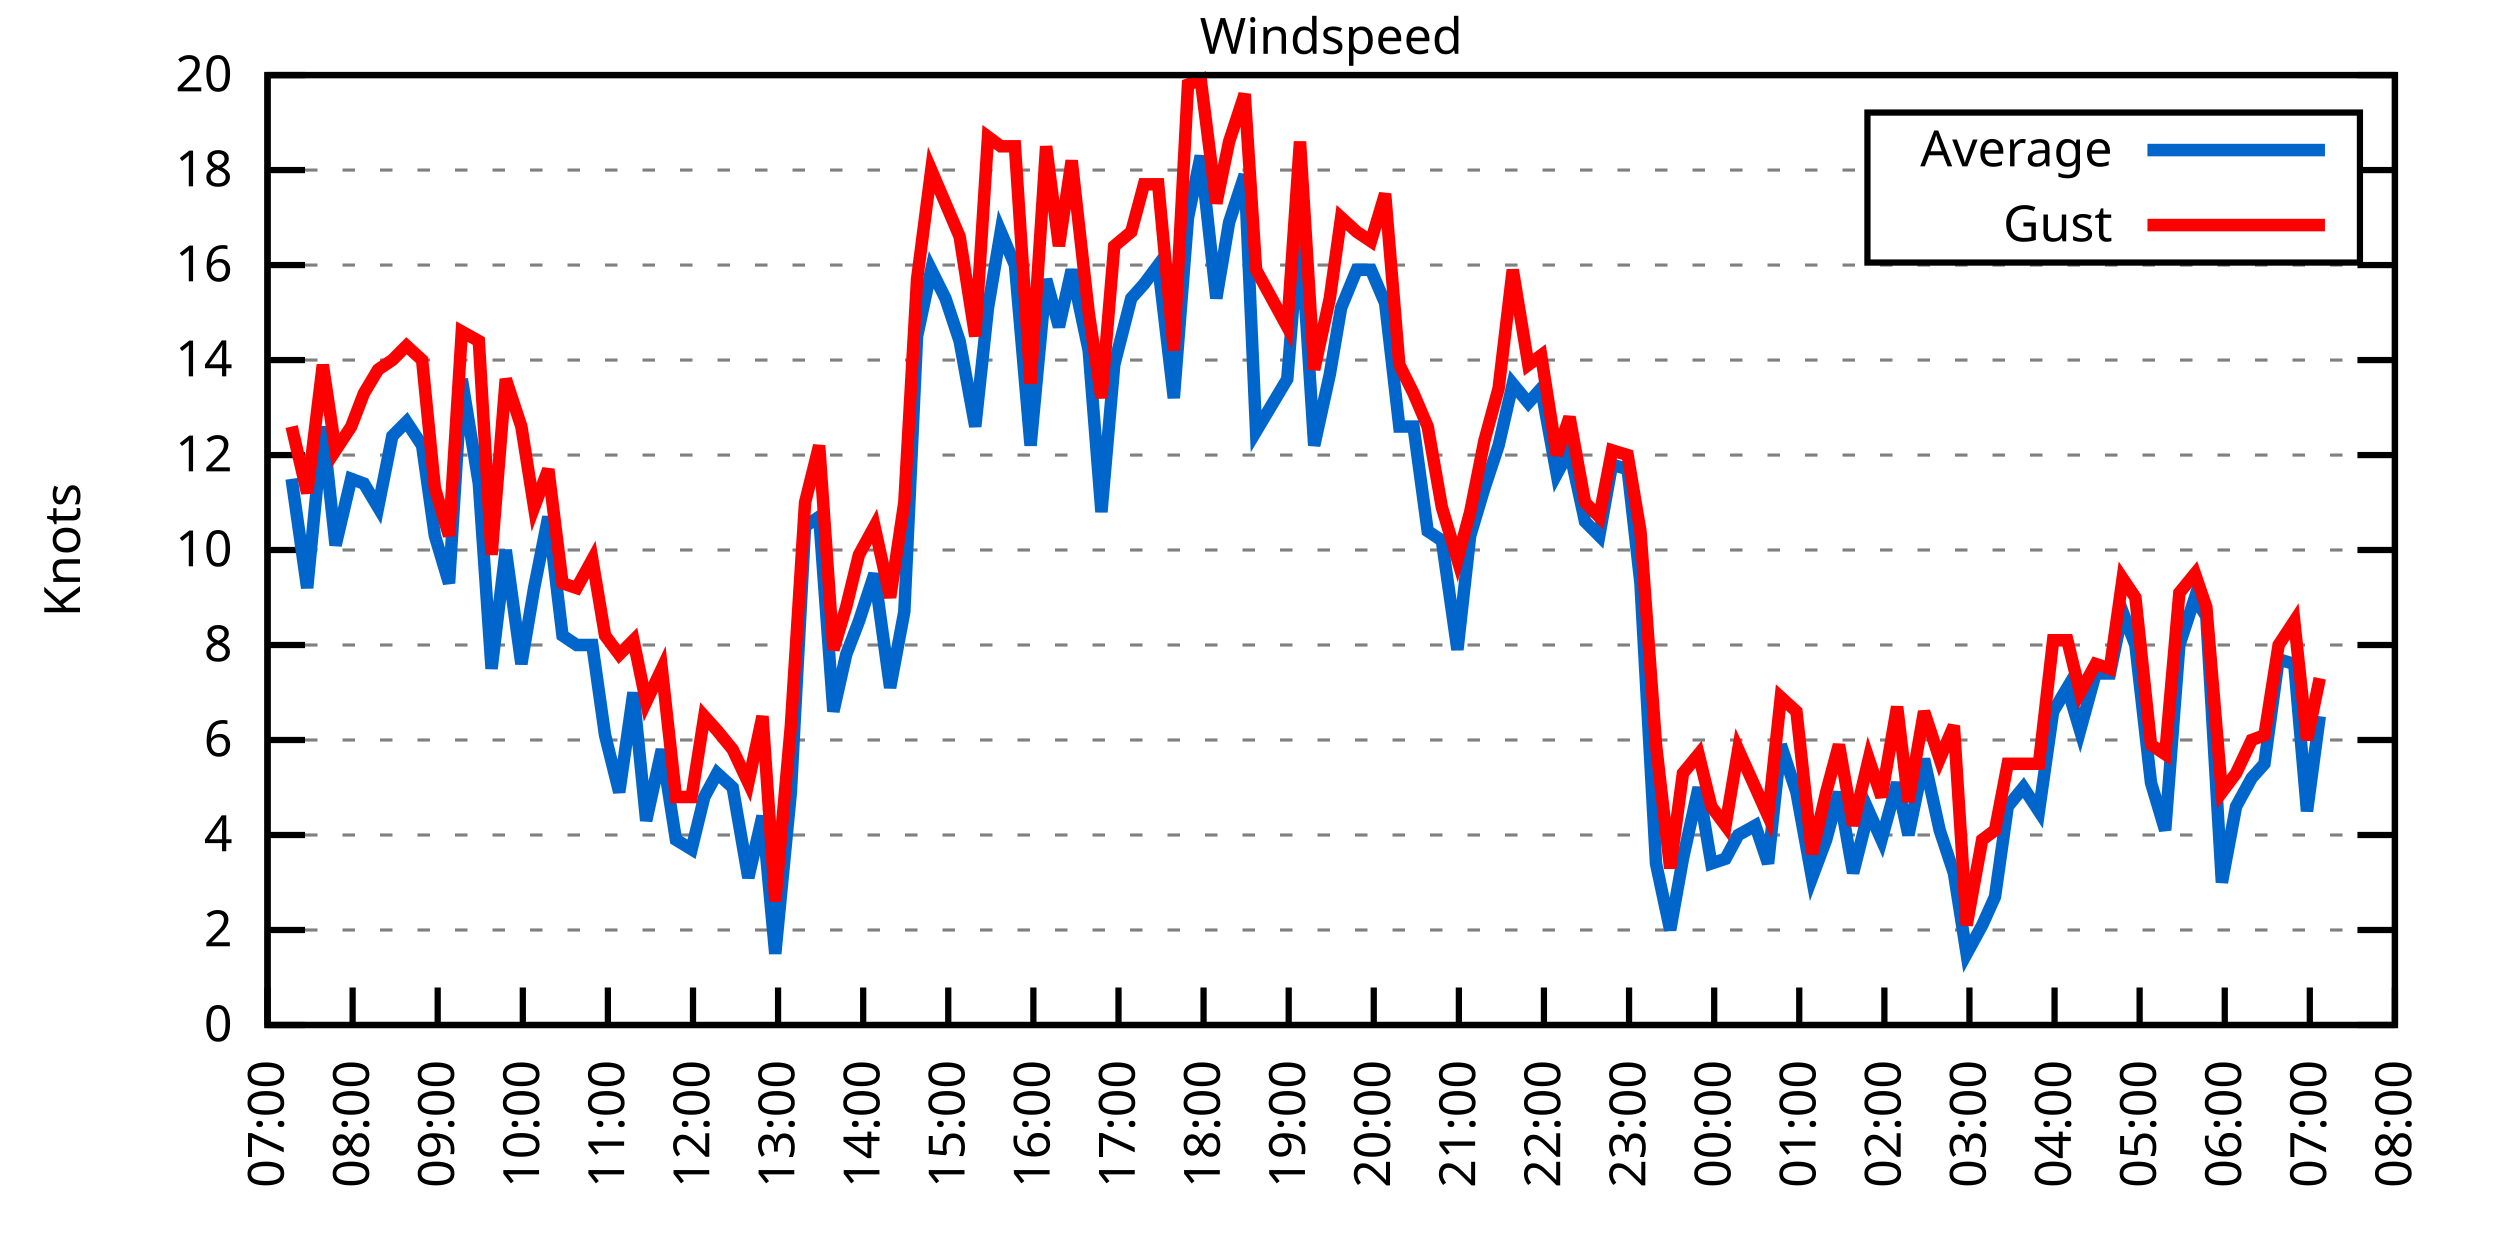
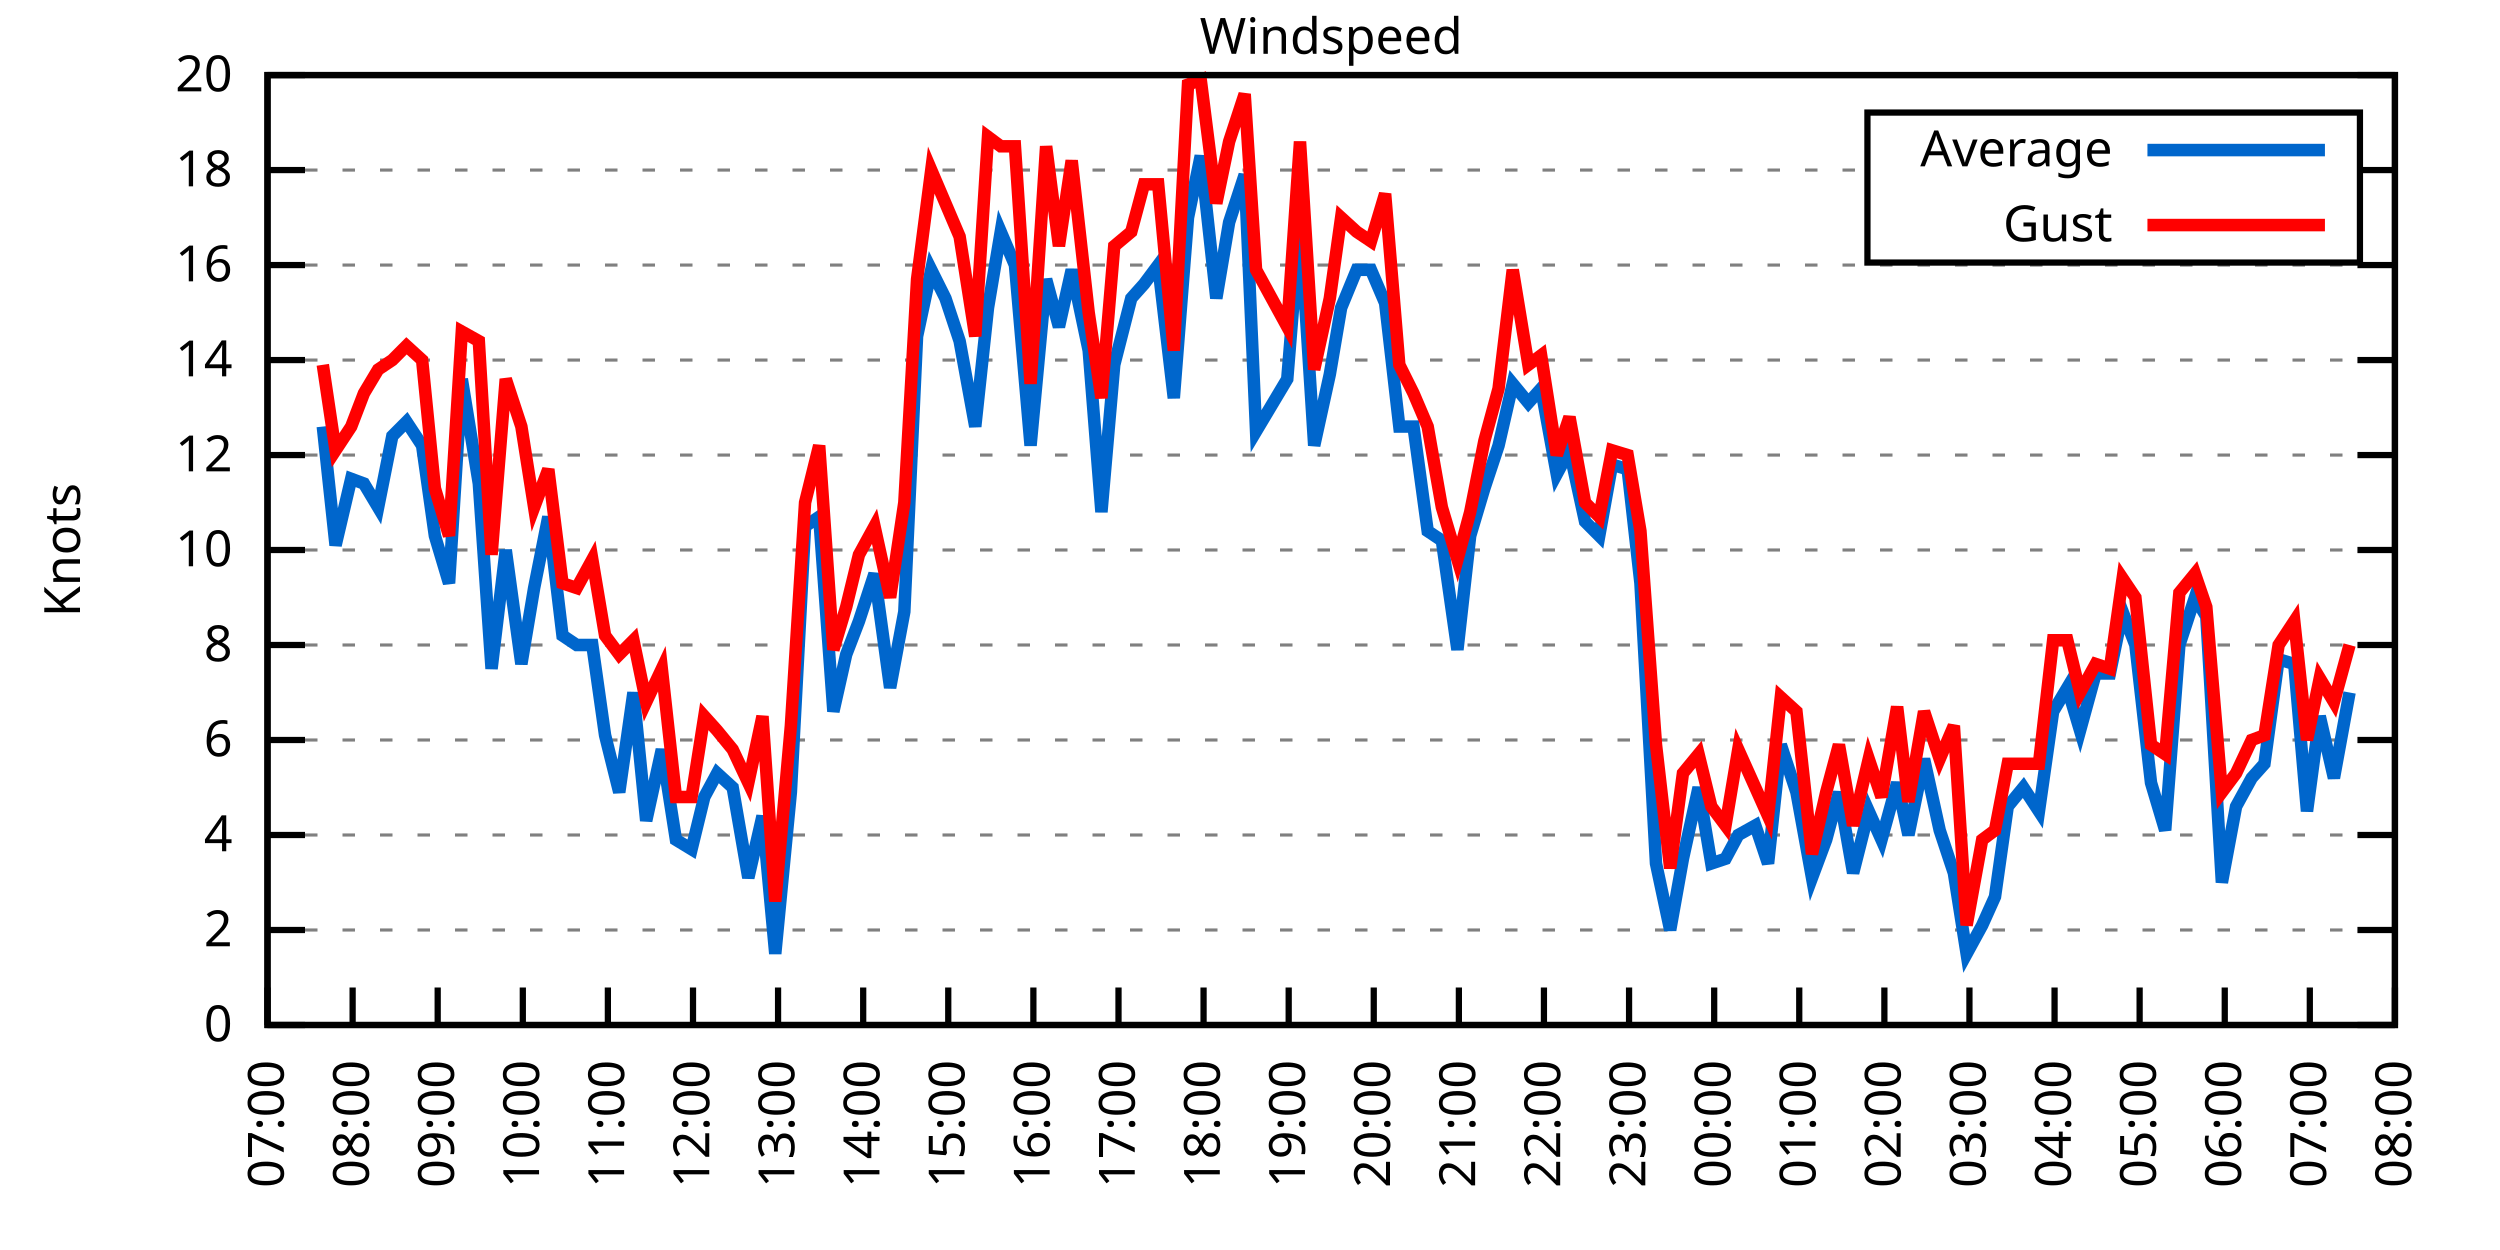
<svg xmlns="http://www.w3.org/2000/svg" xmlns:xlink="http://www.w3.org/1999/xlink" width="400" height="200" viewBox="0 0 400 200">
  <g id="gnuplot_canvas">
    <rect x="0" y="0" width="400" height="200" fill="none" />
    <defs>
      <circle id="gpDot" r="0.5" stroke-width="0.5" stroke="currentColor" />
      <path id="gpPt0" stroke-width="0.333" stroke="currentColor" d="M-1,0 h2 M0,-1 v2" />
      <path id="gpPt1" stroke-width="0.333" stroke="currentColor" d="M-1,-1 L1,1 M1,-1 L-1,1" />
      <path id="gpPt2" stroke-width="0.333" stroke="currentColor" d="M-1,0 L1,0 M0,-1 L0,1 M-1,-1 L1,1 M-1,1 L1,-1" />
      <rect id="gpPt3" stroke-width="0.333" stroke="currentColor" x="-1" y="-1" width="2" height="2" />
      <rect id="gpPt4" stroke-width="0.333" stroke="currentColor" fill="currentColor" x="-1" y="-1" width="2" height="2" />
      <circle id="gpPt5" stroke-width="0.333" stroke="currentColor" cx="0" cy="0" r="1" />
      <use xlink:href="#gpPt5" id="gpPt6" fill="currentColor" stroke="none" />
      <path id="gpPt7" stroke-width="0.333" stroke="currentColor" d="M0,-1.33 L-1.33,0.67 L1.33,0.67 z" />
      <use xlink:href="#gpPt7" id="gpPt8" fill="currentColor" stroke="none" />
      <use xlink:href="#gpPt7" id="gpPt9" stroke="currentColor" transform="rotate(180)" />
      <use xlink:href="#gpPt9" id="gpPt10" fill="currentColor" stroke="none" />
      <use xlink:href="#gpPt3" id="gpPt11" stroke="currentColor" transform="rotate(45)" />
      <use xlink:href="#gpPt11" id="gpPt12" fill="currentColor" stroke="none" />
      <path id="gpPt13" stroke-width="0.333" stroke="currentColor" d="M0,1.330 L1.265,0.411 L0.782,-1.067 L-0.782,-1.076 L-1.265,0.411 z" />
      <use xlink:href="#gpPt13" id="gpPt14" fill="currentColor" stroke="none" />
      <filter id="textbox" filterUnits="objectBoundingBox" x="0" y="0" height="1" width="1">
        <feFlood flood-color="white" flood-opacity="1" result="bgnd" />
        <feComposite in="SourceGraphic" in2="bgnd" operator="atop" />
      </filter>
      <filter id="greybox" filterUnits="objectBoundingBox" x="0" y="0" height="1" width="1">
        <feFlood flood-color="lightgrey" flood-opacity="1" result="grey" />
        <feComposite in="SourceGraphic" in2="grey" operator="atop" />
      </filter>
    </defs>
    <g fill="none" color="white" stroke="currentColor" stroke-width="1.00" stroke-linecap="butt" stroke-linejoin="miter">
</g>
    <g fill="none" color="black" stroke="currentColor" stroke-width="1.00" stroke-linecap="butt" stroke-linejoin="miter">
      <g stroke="none" shape-rendering="crispEdges">
        <polygon fill="rgb(255, 255, 255)" points="42.80,164.00 383.18,164.00 383.18,12.02 42.80,12.02 " />
      </g>
    </g>
    <g fill="none" color="black" stroke="currentColor" stroke-width="1.00" stroke-linecap="butt" stroke-linejoin="miter">
</g>
    <g fill="none" color="black" stroke="black" stroke-width="0.50" stroke-linecap="butt" stroke-linejoin="miter">
</g>
    <g fill="none" color="gray" stroke="currentColor" stroke-width="0.50" stroke-linecap="butt" stroke-linejoin="miter">
      <path stroke="gray" stroke-dasharray="2,4" class="gridline" d="M42.80,164.00 L383.19,164.00  " />
    </g>
    <g fill="none" color="gray" stroke="gray" stroke-width="1.00" stroke-linecap="butt" stroke-linejoin="miter">
</g>
    <g fill="none" color="black" stroke="currentColor" stroke-width="1.00" stroke-linecap="butt" stroke-linejoin="miter">
      <path stroke="black" d="M42.80,164.00 L48.80,164.00 M383.19,164.00 L377.19,164.00  " />
      <g transform="translate(37.20,166.60)" stroke="none" fill="black" font-family="Sans" font-size="8.00" text-anchor="end">
        <text>
          <tspan font-family="Sans"> 0</tspan>
        </text>
      </g>
    </g>
    <g fill="none" color="black" stroke="currentColor" stroke-width="1.00" stroke-linecap="butt" stroke-linejoin="miter">
</g>
    <g fill="none" color="black" stroke="black" stroke-width="0.50" stroke-linecap="butt" stroke-linejoin="miter">
</g>
    <g fill="none" color="gray" stroke="currentColor" stroke-width="0.50" stroke-linecap="butt" stroke-linejoin="miter">
      <path stroke="gray" stroke-dasharray="2,4" class="gridline" d="M42.80,148.80 L383.19,148.80  " />
    </g>
    <g fill="none" color="gray" stroke="gray" stroke-width="1.00" stroke-linecap="butt" stroke-linejoin="miter">
</g>
    <g fill="none" color="black" stroke="currentColor" stroke-width="1.00" stroke-linecap="butt" stroke-linejoin="miter">
      <path stroke="black" d="M42.80,148.80 L48.80,148.80 M383.19,148.80 L377.19,148.80  " />
      <g transform="translate(37.20,151.40)" stroke="none" fill="black" font-family="Sans" font-size="8.00" text-anchor="end">
        <text>
          <tspan font-family="Sans"> 2</tspan>
        </text>
      </g>
    </g>
    <g fill="none" color="black" stroke="currentColor" stroke-width="1.00" stroke-linecap="butt" stroke-linejoin="miter">
</g>
    <g fill="none" color="black" stroke="black" stroke-width="0.50" stroke-linecap="butt" stroke-linejoin="miter">
</g>
    <g fill="none" color="gray" stroke="currentColor" stroke-width="0.50" stroke-linecap="butt" stroke-linejoin="miter">
      <path stroke="gray" stroke-dasharray="2,4" class="gridline" d="M42.80,133.60 L383.19,133.60  " />
    </g>
    <g fill="none" color="gray" stroke="gray" stroke-width="1.00" stroke-linecap="butt" stroke-linejoin="miter">
</g>
    <g fill="none" color="black" stroke="currentColor" stroke-width="1.00" stroke-linecap="butt" stroke-linejoin="miter">
      <path stroke="black" d="M42.80,133.60 L48.80,133.60 M383.19,133.60 L377.19,133.60  " />
      <g transform="translate(37.20,136.20)" stroke="none" fill="black" font-family="Sans" font-size="8.00" text-anchor="end">
        <text>
          <tspan font-family="Sans"> 4</tspan>
        </text>
      </g>
    </g>
    <g fill="none" color="black" stroke="currentColor" stroke-width="1.00" stroke-linecap="butt" stroke-linejoin="miter">
</g>
    <g fill="none" color="black" stroke="black" stroke-width="0.50" stroke-linecap="butt" stroke-linejoin="miter">
</g>
    <g fill="none" color="gray" stroke="currentColor" stroke-width="0.50" stroke-linecap="butt" stroke-linejoin="miter">
      <path stroke="gray" stroke-dasharray="2,4" class="gridline" d="M42.80,118.40 L383.19,118.40  " />
    </g>
    <g fill="none" color="gray" stroke="gray" stroke-width="1.00" stroke-linecap="butt" stroke-linejoin="miter">
</g>
    <g fill="none" color="black" stroke="currentColor" stroke-width="1.00" stroke-linecap="butt" stroke-linejoin="miter">
      <path stroke="black" d="M42.80,118.40 L48.80,118.40 M383.19,118.40 L377.19,118.40  " />
      <g transform="translate(37.20,121.00)" stroke="none" fill="black" font-family="Sans" font-size="8.00" text-anchor="end">
        <text>
          <tspan font-family="Sans"> 6</tspan>
        </text>
      </g>
    </g>
    <g fill="none" color="black" stroke="currentColor" stroke-width="1.00" stroke-linecap="butt" stroke-linejoin="miter">
</g>
    <g fill="none" color="black" stroke="black" stroke-width="0.50" stroke-linecap="butt" stroke-linejoin="miter">
</g>
    <g fill="none" color="gray" stroke="currentColor" stroke-width="0.50" stroke-linecap="butt" stroke-linejoin="miter">
      <path stroke="gray" stroke-dasharray="2,4" class="gridline" d="M42.80,103.20 L383.19,103.20  " />
    </g>
    <g fill="none" color="gray" stroke="gray" stroke-width="1.00" stroke-linecap="butt" stroke-linejoin="miter">
</g>
    <g fill="none" color="black" stroke="currentColor" stroke-width="1.00" stroke-linecap="butt" stroke-linejoin="miter">
      <path stroke="black" d="M42.80,103.20 L48.80,103.20 M383.19,103.20 L377.19,103.20  " />
      <g transform="translate(37.20,105.80)" stroke="none" fill="black" font-family="Sans" font-size="8.00" text-anchor="end">
        <text>
          <tspan font-family="Sans"> 8</tspan>
        </text>
      </g>
    </g>
    <g fill="none" color="black" stroke="currentColor" stroke-width="1.00" stroke-linecap="butt" stroke-linejoin="miter">
</g>
    <g fill="none" color="black" stroke="black" stroke-width="0.50" stroke-linecap="butt" stroke-linejoin="miter">
</g>
    <g fill="none" color="gray" stroke="currentColor" stroke-width="0.50" stroke-linecap="butt" stroke-linejoin="miter">
      <path stroke="gray" stroke-dasharray="2,4" class="gridline" d="M42.80,88.00 L383.19,88.00  " />
    </g>
    <g fill="none" color="gray" stroke="gray" stroke-width="1.00" stroke-linecap="butt" stroke-linejoin="miter">
</g>
    <g fill="none" color="black" stroke="currentColor" stroke-width="1.00" stroke-linecap="butt" stroke-linejoin="miter">
      <path stroke="black" d="M42.80,88.00 L48.80,88.00 M383.19,88.00 L377.19,88.00  " />
      <g transform="translate(37.20,90.60)" stroke="none" fill="black" font-family="Sans" font-size="8.00" text-anchor="end">
        <text>
          <tspan font-family="Sans"> 10</tspan>
        </text>
      </g>
    </g>
    <g fill="none" color="black" stroke="currentColor" stroke-width="1.00" stroke-linecap="butt" stroke-linejoin="miter">
</g>
    <g fill="none" color="black" stroke="black" stroke-width="0.50" stroke-linecap="butt" stroke-linejoin="miter">
</g>
    <g fill="none" color="gray" stroke="currentColor" stroke-width="0.50" stroke-linecap="butt" stroke-linejoin="miter">
      <path stroke="gray" stroke-dasharray="2,4" class="gridline" d="M42.80,72.81 L383.19,72.81  " />
    </g>
    <g fill="none" color="gray" stroke="gray" stroke-width="1.00" stroke-linecap="butt" stroke-linejoin="miter">
</g>
    <g fill="none" color="black" stroke="currentColor" stroke-width="1.00" stroke-linecap="butt" stroke-linejoin="miter">
      <path stroke="black" d="M42.80,72.81 L48.80,72.81 M383.19,72.81 L377.19,72.81  " />
      <g transform="translate(37.20,75.41)" stroke="none" fill="black" font-family="Sans" font-size="8.00" text-anchor="end">
        <text>
          <tspan font-family="Sans"> 12</tspan>
        </text>
      </g>
    </g>
    <g fill="none" color="black" stroke="currentColor" stroke-width="1.00" stroke-linecap="butt" stroke-linejoin="miter">
</g>
    <g fill="none" color="black" stroke="black" stroke-width="0.50" stroke-linecap="butt" stroke-linejoin="miter">
</g>
    <g fill="none" color="gray" stroke="currentColor" stroke-width="0.50" stroke-linecap="butt" stroke-linejoin="miter">
      <path stroke="gray" stroke-dasharray="2,4" class="gridline" d="M42.80,57.61 L383.19,57.61  " />
    </g>
    <g fill="none" color="gray" stroke="gray" stroke-width="1.00" stroke-linecap="butt" stroke-linejoin="miter">
</g>
    <g fill="none" color="black" stroke="currentColor" stroke-width="1.00" stroke-linecap="butt" stroke-linejoin="miter">
      <path stroke="black" d="M42.80,57.61 L48.80,57.61 M383.19,57.61 L377.19,57.61  " />
      <g transform="translate(37.20,60.21)" stroke="none" fill="black" font-family="Sans" font-size="8.00" text-anchor="end">
        <text>
          <tspan font-family="Sans"> 14</tspan>
        </text>
      </g>
    </g>
    <g fill="none" color="black" stroke="currentColor" stroke-width="1.00" stroke-linecap="butt" stroke-linejoin="miter">
</g>
    <g fill="none" color="black" stroke="black" stroke-width="0.50" stroke-linecap="butt" stroke-linejoin="miter">
</g>
    <g fill="none" color="gray" stroke="currentColor" stroke-width="0.50" stroke-linecap="butt" stroke-linejoin="miter">
      <path stroke="gray" stroke-dasharray="2,4" class="gridline" d="M42.80,42.41 L383.19,42.41  " />
    </g>
    <g fill="none" color="gray" stroke="gray" stroke-width="1.00" stroke-linecap="butt" stroke-linejoin="miter">
</g>
    <g fill="none" color="black" stroke="currentColor" stroke-width="1.00" stroke-linecap="butt" stroke-linejoin="miter">
      <path stroke="black" d="M42.80,42.41 L48.80,42.41 M383.19,42.41 L377.19,42.41  " />
      <g transform="translate(37.20,45.01)" stroke="none" fill="black" font-family="Sans" font-size="8.00" text-anchor="end">
        <text>
          <tspan font-family="Sans"> 16</tspan>
        </text>
      </g>
    </g>
    <g fill="none" color="black" stroke="currentColor" stroke-width="1.00" stroke-linecap="butt" stroke-linejoin="miter">
</g>
    <g fill="none" color="black" stroke="black" stroke-width="0.50" stroke-linecap="butt" stroke-linejoin="miter">
</g>
    <g fill="none" color="gray" stroke="currentColor" stroke-width="0.50" stroke-linecap="butt" stroke-linejoin="miter">
      <path stroke="gray" stroke-dasharray="2,4" class="gridline" d="M42.80,27.21 L298.79,27.21 M377.59,27.21 L383.19,27.21  " />
    </g>
    <g fill="none" color="gray" stroke="gray" stroke-width="1.00" stroke-linecap="butt" stroke-linejoin="miter">
</g>
    <g fill="none" color="black" stroke="currentColor" stroke-width="1.00" stroke-linecap="butt" stroke-linejoin="miter">
      <path stroke="black" d="M42.80,27.21 L48.80,27.21 M383.19,27.21 L377.19,27.21  " />
      <g transform="translate(37.20,29.81)" stroke="none" fill="black" font-family="Sans" font-size="8.00" text-anchor="end">
        <text>
          <tspan font-family="Sans"> 18</tspan>
        </text>
      </g>
    </g>
    <g fill="none" color="black" stroke="currentColor" stroke-width="1.00" stroke-linecap="butt" stroke-linejoin="miter">
</g>
    <g fill="none" color="black" stroke="black" stroke-width="0.50" stroke-linecap="butt" stroke-linejoin="miter">
</g>
    <g fill="none" color="gray" stroke="currentColor" stroke-width="0.50" stroke-linecap="butt" stroke-linejoin="miter">
      <path stroke="gray" stroke-dasharray="2,4" class="gridline" d="M42.80,12.01 L383.19,12.01  " />
    </g>
    <g fill="none" color="gray" stroke="gray" stroke-width="1.00" stroke-linecap="butt" stroke-linejoin="miter">
</g>
    <g fill="none" color="black" stroke="currentColor" stroke-width="1.00" stroke-linecap="butt" stroke-linejoin="miter">
      <path stroke="black" d="M42.80,12.01 L48.80,12.01 M383.19,12.01 L377.19,12.01  " />
      <g transform="translate(37.20,14.61)" stroke="none" fill="black" font-family="Sans" font-size="8.00" text-anchor="end">
        <text>
          <tspan font-family="Sans"> 20</tspan>
        </text>
      </g>
    </g>
    <g fill="none" color="black" stroke="currentColor" stroke-width="1.00" stroke-linecap="butt" stroke-linejoin="miter">
      <path stroke="black" d="M42.80,164.00 L42.80,158.00  " />
      <g transform="translate(45.40,169.60) rotate(270.00)" stroke="none" fill="black" font-family="Sans" font-size="8.00" text-anchor="end">
        <text>
          <tspan font-family="Sans">07:00</tspan>
        </text>
      </g>
    </g>
    <g fill="none" color="black" stroke="currentColor" stroke-width="1.00" stroke-linecap="butt" stroke-linejoin="miter">
      <path stroke="black" d="M56.42,164.00 L56.42,158.00  " />
      <g transform="translate(59.02,169.60) rotate(270.00)" stroke="none" fill="black" font-family="Sans" font-size="8.00" text-anchor="end">
        <text>
          <tspan font-family="Sans">08:00</tspan>
        </text>
      </g>
    </g>
    <g fill="none" color="black" stroke="currentColor" stroke-width="1.00" stroke-linecap="butt" stroke-linejoin="miter">
      <path stroke="black" d="M70.03,164.00 L70.03,158.00  " />
      <g transform="translate(72.63,169.60) rotate(270.00)" stroke="none" fill="black" font-family="Sans" font-size="8.00" text-anchor="end">
        <text>
          <tspan font-family="Sans">09:00</tspan>
        </text>
      </g>
    </g>
    <g fill="none" color="black" stroke="currentColor" stroke-width="1.00" stroke-linecap="butt" stroke-linejoin="miter">
      <path stroke="black" d="M83.65,164.00 L83.65,158.00  " />
      <g transform="translate(86.25,169.60) rotate(270.00)" stroke="none" fill="black" font-family="Sans" font-size="8.00" text-anchor="end">
        <text>
          <tspan font-family="Sans">10:00</tspan>
        </text>
      </g>
    </g>
    <g fill="none" color="black" stroke="currentColor" stroke-width="1.00" stroke-linecap="butt" stroke-linejoin="miter">
      <path stroke="black" d="M97.26,164.00 L97.26,158.00  " />
      <g transform="translate(99.86,169.60) rotate(270.00)" stroke="none" fill="black" font-family="Sans" font-size="8.00" text-anchor="end">
        <text>
          <tspan font-family="Sans">11:00</tspan>
        </text>
      </g>
    </g>
    <g fill="none" color="black" stroke="currentColor" stroke-width="1.00" stroke-linecap="butt" stroke-linejoin="miter">
      <path stroke="black" d="M110.88,164.00 L110.88,158.00  " />
      <g transform="translate(113.48,169.60) rotate(270.00)" stroke="none" fill="black" font-family="Sans" font-size="8.00" text-anchor="end">
        <text>
          <tspan font-family="Sans">12:00</tspan>
        </text>
      </g>
    </g>
    <g fill="none" color="black" stroke="currentColor" stroke-width="1.00" stroke-linecap="butt" stroke-linejoin="miter">
      <path stroke="black" d="M124.49,164.00 L124.49,158.00  " />
      <g transform="translate(127.09,169.60) rotate(270.00)" stroke="none" fill="black" font-family="Sans" font-size="8.00" text-anchor="end">
        <text>
          <tspan font-family="Sans">13:00</tspan>
        </text>
      </g>
    </g>
    <g fill="none" color="black" stroke="currentColor" stroke-width="1.00" stroke-linecap="butt" stroke-linejoin="miter">
      <path stroke="black" d="M138.11,164.00 L138.11,158.00  " />
      <g transform="translate(140.71,169.60) rotate(270.00)" stroke="none" fill="black" font-family="Sans" font-size="8.00" text-anchor="end">
        <text>
          <tspan font-family="Sans">14:00</tspan>
        </text>
      </g>
    </g>
    <g fill="none" color="black" stroke="currentColor" stroke-width="1.00" stroke-linecap="butt" stroke-linejoin="miter">
      <path stroke="black" d="M151.72,164.00 L151.72,158.00  " />
      <g transform="translate(154.32,169.60) rotate(270.00)" stroke="none" fill="black" font-family="Sans" font-size="8.00" text-anchor="end">
        <text>
          <tspan font-family="Sans">15:00</tspan>
        </text>
      </g>
    </g>
    <g fill="none" color="black" stroke="currentColor" stroke-width="1.00" stroke-linecap="butt" stroke-linejoin="miter">
      <path stroke="black" d="M165.34,164.00 L165.34,158.00  " />
      <g transform="translate(167.94,169.60) rotate(270.00)" stroke="none" fill="black" font-family="Sans" font-size="8.00" text-anchor="end">
        <text>
          <tspan font-family="Sans">16:00</tspan>
        </text>
      </g>
    </g>
    <g fill="none" color="black" stroke="currentColor" stroke-width="1.00" stroke-linecap="butt" stroke-linejoin="miter">
      <path stroke="black" d="M178.96,164.00 L178.96,158.00  " />
      <g transform="translate(181.56,169.60) rotate(270.00)" stroke="none" fill="black" font-family="Sans" font-size="8.00" text-anchor="end">
        <text>
          <tspan font-family="Sans">17:00</tspan>
        </text>
      </g>
    </g>
    <g fill="none" color="black" stroke="currentColor" stroke-width="1.00" stroke-linecap="butt" stroke-linejoin="miter">
      <path stroke="black" d="M192.57,164.00 L192.57,158.00  " />
      <g transform="translate(195.17,169.60) rotate(270.00)" stroke="none" fill="black" font-family="Sans" font-size="8.00" text-anchor="end">
        <text>
          <tspan font-family="Sans">18:00</tspan>
        </text>
      </g>
    </g>
    <g fill="none" color="black" stroke="currentColor" stroke-width="1.00" stroke-linecap="butt" stroke-linejoin="miter">
      <path stroke="black" d="M206.19,164.00 L206.19,158.00  " />
      <g transform="translate(208.79,169.60) rotate(270.00)" stroke="none" fill="black" font-family="Sans" font-size="8.00" text-anchor="end">
        <text>
          <tspan font-family="Sans">19:00</tspan>
        </text>
      </g>
    </g>
    <g fill="none" color="black" stroke="currentColor" stroke-width="1.00" stroke-linecap="butt" stroke-linejoin="miter">
      <path stroke="black" d="M219.80,164.00 L219.80,158.00  " />
      <g transform="translate(222.40,169.60) rotate(270.00)" stroke="none" fill="black" font-family="Sans" font-size="8.00" text-anchor="end">
        <text>
          <tspan font-family="Sans">20:00</tspan>
        </text>
      </g>
    </g>
    <g fill="none" color="black" stroke="currentColor" stroke-width="1.00" stroke-linecap="butt" stroke-linejoin="miter">
      <path stroke="black" d="M233.42,164.00 L233.42,158.00  " />
      <g transform="translate(236.02,169.60) rotate(270.00)" stroke="none" fill="black" font-family="Sans" font-size="8.00" text-anchor="end">
        <text>
          <tspan font-family="Sans">21:00</tspan>
        </text>
      </g>
    </g>
    <g fill="none" color="black" stroke="currentColor" stroke-width="1.00" stroke-linecap="butt" stroke-linejoin="miter">
      <path stroke="black" d="M247.03,164.00 L247.03,158.00  " />
      <g transform="translate(249.63,169.60) rotate(270.00)" stroke="none" fill="black" font-family="Sans" font-size="8.00" text-anchor="end">
        <text>
          <tspan font-family="Sans">22:00</tspan>
        </text>
      </g>
    </g>
    <g fill="none" color="black" stroke="currentColor" stroke-width="1.00" stroke-linecap="butt" stroke-linejoin="miter">
      <path stroke="black" d="M260.65,164.00 L260.65,158.00  " />
      <g transform="translate(263.25,169.60) rotate(270.00)" stroke="none" fill="black" font-family="Sans" font-size="8.00" text-anchor="end">
        <text>
          <tspan font-family="Sans">23:00</tspan>
        </text>
      </g>
    </g>
    <g fill="none" color="black" stroke="currentColor" stroke-width="1.00" stroke-linecap="butt" stroke-linejoin="miter">
      <path stroke="black" d="M274.27,164.00 L274.27,158.00  " />
      <g transform="translate(276.87,169.60) rotate(270.00)" stroke="none" fill="black" font-family="Sans" font-size="8.00" text-anchor="end">
        <text>
          <tspan font-family="Sans">00:00</tspan>
        </text>
      </g>
    </g>
    <g fill="none" color="black" stroke="currentColor" stroke-width="1.00" stroke-linecap="butt" stroke-linejoin="miter">
      <path stroke="black" d="M287.88,164.00 L287.88,158.00  " />
      <g transform="translate(290.48,169.60) rotate(270.00)" stroke="none" fill="black" font-family="Sans" font-size="8.00" text-anchor="end">
        <text>
          <tspan font-family="Sans">01:00</tspan>
        </text>
      </g>
    </g>
    <g fill="none" color="black" stroke="currentColor" stroke-width="1.00" stroke-linecap="butt" stroke-linejoin="miter">
      <path stroke="black" d="M301.50,164.00 L301.50,158.00  " />
      <g transform="translate(304.10,169.60) rotate(270.00)" stroke="none" fill="black" font-family="Sans" font-size="8.00" text-anchor="end">
        <text>
          <tspan font-family="Sans">02:00</tspan>
        </text>
      </g>
    </g>
    <g fill="none" color="black" stroke="currentColor" stroke-width="1.00" stroke-linecap="butt" stroke-linejoin="miter">
      <path stroke="black" d="M315.11,164.00 L315.11,158.00  " />
      <g transform="translate(317.71,169.60) rotate(270.00)" stroke="none" fill="black" font-family="Sans" font-size="8.00" text-anchor="end">
        <text>
          <tspan font-family="Sans">03:00</tspan>
        </text>
      </g>
    </g>
    <g fill="none" color="black" stroke="currentColor" stroke-width="1.00" stroke-linecap="butt" stroke-linejoin="miter">
      <path stroke="black" d="M328.73,164.00 L328.73,158.00  " />
      <g transform="translate(331.33,169.60) rotate(270.00)" stroke="none" fill="black" font-family="Sans" font-size="8.00" text-anchor="end">
        <text>
          <tspan font-family="Sans">04:00</tspan>
        </text>
      </g>
    </g>
    <g fill="none" color="black" stroke="currentColor" stroke-width="1.00" stroke-linecap="butt" stroke-linejoin="miter">
      <path stroke="black" d="M342.34,164.00 L342.34,158.00  " />
      <g transform="translate(344.94,169.60) rotate(270.00)" stroke="none" fill="black" font-family="Sans" font-size="8.00" text-anchor="end">
        <text>
          <tspan font-family="Sans">05:00</tspan>
        </text>
      </g>
    </g>
    <g fill="none" color="black" stroke="currentColor" stroke-width="1.00" stroke-linecap="butt" stroke-linejoin="miter">
      <path stroke="black" d="M355.96,164.00 L355.96,158.00  " />
      <g transform="translate(358.56,169.60) rotate(270.00)" stroke="none" fill="black" font-family="Sans" font-size="8.00" text-anchor="end">
        <text>
          <tspan font-family="Sans">06:00</tspan>
        </text>
      </g>
    </g>
    <g fill="none" color="black" stroke="currentColor" stroke-width="1.00" stroke-linecap="butt" stroke-linejoin="miter">
      <path stroke="black" d="M369.57,164.00 L369.57,158.00  " />
      <g transform="translate(372.17,169.60) rotate(270.00)" stroke="none" fill="black" font-family="Sans" font-size="8.00" text-anchor="end">
        <text>
          <tspan font-family="Sans">07:00</tspan>
        </text>
      </g>
    </g>
    <g fill="none" color="black" stroke="currentColor" stroke-width="1.00" stroke-linecap="butt" stroke-linejoin="miter">
      <path stroke="black" d="M383.19,164.00 L383.19,158.00  " />
      <g transform="translate(385.79,169.60) rotate(270.00)" stroke="none" fill="black" font-family="Sans" font-size="8.00" text-anchor="end">
        <text>
          <tspan font-family="Sans">08:00</tspan>
        </text>
      </g>
    </g>
    <g fill="none" color="black" stroke="currentColor" stroke-width="1.00" stroke-linecap="butt" stroke-linejoin="miter">
</g>
    <g fill="none" color="black" stroke="currentColor" stroke-width="1.00" stroke-linecap="butt" stroke-linejoin="miter">
      <path stroke="black" d="M42.80,12.01 L42.80,164.00 L383.19,164.00 L383.19,12.01 L42.80,12.01 Z  " />
    </g>
    <g fill="none" color="black" stroke="currentColor" stroke-width="1.00" stroke-linecap="butt" stroke-linejoin="miter">
</g>
    <g fill="none" color="black" stroke="currentColor" stroke-width="1.00" stroke-linecap="butt" stroke-linejoin="miter">
      <path stroke="black" d="M298.79,42.01 L298.79,18.01 L377.59,18.01 L377.59,42.01 L298.79,42.01 Z  " />
    </g>
    <g id="Windspeed_plot_1">
      <g fill="none" color="white" stroke="black" stroke-width="2.00" stroke-linecap="butt" stroke-linejoin="miter">
</g>
      <g fill="none" color="black" stroke="currentColor" stroke-width="2.00" stroke-linecap="butt" stroke-linejoin="miter">
        <g transform="translate(337.99,26.61)" stroke="none" fill="black" font-family="Sans" font-size="8.00" text-anchor="end">
          <text>
            <tspan font-family="Sans">Average</tspan>
          </text>
        </g>
      </g>
      <g fill="none" color="black" stroke="currentColor" stroke-width="2.00" stroke-linecap="butt" stroke-linejoin="miter">
-         <path stroke="rgb(  0, 102, 204)" d="M343.59,24.01 L371.99,24.01 M46.66,76.61 L49.15,94.08 L51.65,68.25 L53.69,87.25 L56.19,76.61 L58.23,77.37   L60.50,81.17 L62.77,69.77 L65.04,67.49 L67.54,71.29 L69.58,85.73 L71.85,93.32 L73.89,60.65 L76.61,77.37   L78.65,107.00 L80.92,88.00 L83.42,106.24 L85.46,94.08 L87.73,82.69 L90.00,101.68 L92.27,103.20 L94.77,103.20   L96.81,117.64 L99.08,126.76 L101.35,110.80 L103.39,131.32 L105.89,119.92 L108.15,134.36 L110.65,135.88 L112.69,127.52   L114.74,123.72 L117.23,126.00 L119.73,140.44 L122.00,130.56 L124.04,152.60 L126.54,126.76 L128.81,84.21 L131.07,82.69   L133.34,113.84 L135.39,104.72 L137.43,99.40 L139.92,91.80 L142.42,110.04 L144.69,97.88 L146.73,53.81 L149.00,43.17   L151.27,47.73 L153.54,54.57 L156.04,68.25 L158.08,49.25 L160.12,37.09 L162.39,42.41 L164.89,71.29 L167.38,44.69   L169.43,52.29 L171.47,43.17 L174.19,56.09 L176.23,81.93 L178.28,58.37 L181.00,47.73 L183.04,45.45 L185.31,42.41   L187.81,63.69 L190.08,34.81 L192.12,24.93 L194.61,47.73 L196.66,35.57 L199.15,27.97 L200.97,69.01 L205.96,60.65   L208.00,35.57 L210.27,71.29 L212.77,59.89 L214.58,49.25 L217.08,43.17 L219.35,43.17 L221.62,48.49 L223.89,68.25   L226.16,68.25 L228.43,84.97 L230.70,86.49 L233.19,103.96 L235.23,85.73 L237.50,78.13 L239.77,71.29 L242.04,61.41   L244.54,64.45 L246.58,62.17 L249.08,75.85 L251.12,72.05 L253.61,83.45 L255.88,85.73 L257.93,74.33 L260.42,75.09   L262.47,93.32 L264.96,138.16 L267.23,148.80 L269.27,137.40 L271.77,126.00 L273.81,138.16 L276.08,137.40 L278.12,133.60   L280.85,132.08 L282.89,138.16 L284.93,119.16 L287.43,126.76 L289.92,140.44 L292.19,134.36 L294.23,126.76 L296.50,139.68   L299.00,129.80 L301.04,134.36 L303.54,125.24 L305.35,133.60 L307.85,121.44 L310.35,132.84 L312.62,139.68 L314.66,152.60   L317.15,148.04 L319.20,143.48 L321.24,129.04 L323.74,126.00 L326.23,129.80 L328.50,113.84 L330.77,110.04 L332.81,116.88   L335.31,107.76 L337.58,107.76 L339.62,97.88 L341.66,103.20 L344.16,125.24 L346.43,132.84 L348.70,103.20 L351.19,95.60   L353.01,98.64 L355.50,141.20 L357.77,129.04 L360.27,124.48 L362.31,122.20 L364.58,105.48 L367.08,106.24 L369.12,129.80   L371.16,114.60  " />
+         <path stroke="rgb(  0, 102, 204)" d="M343.59,24.01 L371.99,24.01 M51.65,68.25 L53.69,87.25 L56.19,76.61 L58.23,77.37 L60.50,81.17 L62.77,69.77   L65.04,67.49 L67.54,71.29 L69.58,85.73 L71.85,93.32 L73.89,60.65 L76.61,77.37 L78.65,107.00 L80.92,88.00   L83.42,106.24 L85.46,94.08 L87.73,82.69 L90.00,101.68 L92.27,103.20 L94.77,103.20 L96.81,117.64 L99.08,126.76   L101.35,110.80 L103.39,131.32 L105.89,119.92 L108.15,134.36 L110.65,135.88 L112.69,127.52 L114.74,123.72 L117.23,126.00   L119.73,140.44 L122.00,130.56 L124.04,152.60 L126.54,126.76 L128.81,84.21 L131.07,82.69 L133.34,113.84 L135.39,104.72   L137.43,99.40 L139.92,91.80 L142.42,110.04 L144.69,97.88 L146.73,53.81 L149.00,43.17 L151.27,47.73 L153.54,54.57   L156.04,68.25 L158.08,49.25 L160.12,37.09 L162.39,42.41 L164.89,71.29 L167.38,44.69 L169.43,52.29 L171.47,43.17   L174.19,56.09 L176.23,81.93 L178.28,58.37 L181.00,47.73 L183.04,45.45 L185.31,42.41 L187.81,63.69 L190.08,34.81   L192.12,24.93 L194.61,47.73 L196.66,35.57 L199.15,27.97 L200.97,69.01 L205.96,60.65 L208.00,35.57 L210.27,71.29   L212.77,59.89 L214.58,49.25 L217.08,43.17 L219.35,43.17 L221.62,48.49 L223.89,68.25 L226.16,68.25 L228.43,84.97   L230.70,86.49 L233.19,103.96 L235.23,85.73 L237.50,78.13 L239.77,71.29 L242.04,61.41 L244.54,64.45 L246.58,62.17   L249.08,75.85 L251.12,72.05 L253.61,83.45 L255.88,85.73 L257.93,74.33 L260.42,75.09 L262.47,93.32 L264.96,138.16   L267.23,148.80 L269.27,137.40 L271.77,126.00 L273.81,138.16 L276.08,137.40 L278.12,133.60 L280.85,132.08 L282.89,138.16   L284.93,119.16 L287.43,126.76 L289.92,140.44 L292.19,134.36 L294.23,126.76 L296.50,139.68 L299.00,129.80 L301.04,134.36   L303.54,125.24 L305.35,133.60 L307.85,121.44 L310.35,132.84 L312.62,139.68 L314.66,152.60 L317.15,148.04 L319.20,143.48   L321.24,129.04 L323.74,126.00 L326.23,129.80 L328.50,113.84 L330.77,110.04 L332.81,116.88 L335.31,107.76 L337.58,107.76   L339.62,97.88 L341.66,103.20 L344.16,125.24 L346.43,132.84 L348.70,103.20 L351.19,95.60 L353.01,98.64 L355.50,141.20   L357.77,129.04 L360.27,124.48 L362.31,122.20 L364.58,105.48 L367.08,106.24 L369.12,129.80 L371.16,114.60 L373.43,124.48   L375.93,110.80  " />
      </g>
    </g>
    <g id="Windspeed_plot_2">
      <g fill="none" color="black" stroke="currentColor" stroke-width="2.00" stroke-linecap="butt" stroke-linejoin="miter">
        <g transform="translate(337.99,38.61)" stroke="none" fill="black" font-family="Sans" font-size="8.00" text-anchor="end">
          <text>
            <tspan font-family="Sans">Gust</tspan>
          </text>
        </g>
      </g>
      <g fill="none" color="black" stroke="currentColor" stroke-width="2.00" stroke-linecap="butt" stroke-linejoin="miter">
-         <path stroke="rgb(255,   0,   0)" d="M343.59,36.01 L371.99,36.01 M46.66,68.25 L49.15,78.89 L51.65,58.37 L53.69,72.05 L56.19,68.25 L58.23,62.93   L60.50,59.13 L62.77,57.61 L65.04,55.33 L67.54,57.61 L69.58,78.13 L71.85,85.73 L73.89,53.05 L76.61,54.57   L78.65,88.76 L80.92,60.65 L83.42,68.25 L85.46,81.17 L87.73,75.09 L90.00,93.32 L92.27,94.08 L94.77,89.52   L96.81,101.68 L99.08,104.72 L101.35,102.44 L103.39,112.32 L105.89,107.00 L108.15,127.52 L110.65,127.52 L112.69,114.60   L114.74,116.88 L117.23,119.92 L119.73,125.24 L122.00,114.60 L124.04,144.24 L126.54,116.12 L128.81,80.41 L131.07,71.29   L133.34,103.96 L135.39,97.12 L137.43,88.76 L139.92,84.21 L142.42,95.60 L144.69,80.41 L146.73,44.69 L149.00,27.21   L151.27,32.53 L153.54,37.85 L156.04,53.81 L158.08,21.89 L160.12,23.41 L162.39,23.41 L164.89,61.41 L167.38,23.41   L169.43,39.37 L171.47,25.69 L174.19,50.01 L176.23,63.69 L178.28,39.37 L181.00,37.09 L183.04,29.49 L185.31,29.49   L187.81,56.09 L190.08,13.53 L192.12,12.77 L194.61,32.53 L196.66,22.65 L199.15,15.05 L200.97,43.17 L205.96,52.29   L208.00,22.65 L210.27,59.13 L212.77,47.73 L214.58,34.81 L217.08,37.09 L219.35,38.61 L221.62,31.01 L223.89,58.37   L226.16,62.93 L228.43,68.25 L230.70,81.17 L233.19,89.52 L235.23,81.93 L237.50,70.53 L239.77,62.17 L242.04,43.17   L244.54,58.37 L246.58,56.85 L249.08,72.81 L251.12,66.73 L253.61,80.41 L255.88,82.69 L257.93,72.05 L260.42,72.81   L262.47,84.97 L264.96,119.16 L267.23,138.92 L269.27,123.72 L271.77,120.68 L273.81,129.04 L276.08,132.08 L278.12,119.92   L280.85,126.00 L282.89,130.56 L284.93,111.56 L287.43,113.84 L289.92,136.64 L292.19,126.76 L294.23,119.16 L296.50,132.08   L299.00,121.44 L301.04,127.52 L303.54,113.08 L305.35,128.28 L307.85,113.84 L310.35,121.44 L312.62,116.12 L314.66,148.04   L317.15,134.36 L319.20,132.84 L321.24,122.20 L323.74,122.20 L326.23,122.20 L328.50,102.44 L330.77,102.44 L332.81,110.80   L335.31,106.24 L337.58,107.00 L339.62,92.56 L341.66,95.60 L344.16,119.16 L346.43,120.68 L348.70,94.84 L351.19,91.80   L353.01,97.12 L355.50,126.76 L357.77,123.72 L360.27,118.40 L362.31,117.64 L364.58,103.20 L367.08,99.40 L369.12,118.40   L371.16,108.52  " />
+         <path stroke="rgb(255,   0,   0)" d="M343.59,36.01 L371.99,36.01 M51.65,58.37 L53.69,72.05 L56.19,68.25 L58.23,62.93 L60.50,59.13 L62.77,57.61   L65.04,55.33 L67.54,57.61 L69.58,78.13 L71.85,85.73 L73.89,53.05 L76.61,54.57 L78.65,88.76 L80.92,60.65   L83.42,68.25 L85.46,81.17 L87.73,75.09 L90.00,93.32 L92.27,94.08 L94.77,89.52 L96.81,101.68 L99.08,104.72   L101.35,102.44 L103.39,112.32 L105.89,107.00 L108.15,127.52 L110.65,127.52 L112.69,114.60 L114.74,116.88 L117.23,119.92   L119.73,125.24 L122.00,114.60 L124.04,144.24 L126.54,116.12 L128.81,80.41 L131.07,71.29 L133.34,103.96 L135.39,97.12   L137.43,88.76 L139.92,84.21 L142.42,95.60 L144.69,80.41 L146.73,44.69 L149.00,27.21 L151.27,32.53 L153.54,37.85   L156.04,53.81 L158.08,21.89 L160.12,23.41 L162.39,23.41 L164.89,61.41 L167.38,23.41 L169.43,39.37 L171.47,25.69   L174.19,50.01 L176.23,63.69 L178.28,39.37 L181.00,37.09 L183.04,29.49 L185.31,29.49 L187.81,56.09 L190.08,13.53   L192.12,12.77 L194.61,32.53 L196.66,22.65 L199.15,15.05 L200.97,43.17 L205.96,52.29 L208.00,22.65 L210.27,59.13   L212.77,47.73 L214.58,34.81 L217.08,37.09 L219.35,38.61 L221.62,31.01 L223.89,58.37 L226.16,62.93 L228.43,68.25   L230.70,81.17 L233.19,89.52 L235.23,81.93 L237.50,70.53 L239.77,62.17 L242.04,43.17 L244.54,58.37 L246.58,56.85   L249.08,72.81 L251.12,66.73 L253.61,80.41 L255.88,82.69 L257.93,72.05 L260.42,72.81 L262.47,84.97 L264.96,119.16   L267.23,138.92 L269.27,123.72 L271.77,120.68 L273.81,129.04 L276.08,132.08 L278.12,119.92 L280.85,126.00 L282.89,130.56   L284.93,111.56 L287.43,113.84 L289.92,136.64 L292.19,126.76 L294.23,119.16 L296.50,132.08 L299.00,121.44 L301.04,127.52   L303.54,113.08 L305.35,128.28 L307.85,113.84 L310.35,121.44 L312.62,116.12 L314.66,148.04 L317.15,134.36 L319.20,132.84   L321.24,122.20 L323.74,122.20 L326.23,122.20 L328.50,102.44 L330.77,102.44 L332.81,110.80 L335.31,106.24 L337.58,107.00   L339.62,92.56 L341.66,95.60 L344.16,119.16 L346.43,120.68 L348.70,94.84 L351.19,91.80 L353.01,97.12 L355.50,126.76   L357.77,123.72 L360.27,118.40 L362.31,117.64 L364.58,103.20 L367.08,99.40 L369.12,118.40 L371.16,108.52 L373.43,112.32   L375.93,103.20  " />
      </g>
    </g>
    <g fill="none" color="black" stroke="currentColor" stroke-width="2.00" stroke-linecap="butt" stroke-linejoin="miter">
</g>
    <g fill="none" color="black" stroke="black" stroke-width="1.00" stroke-linecap="butt" stroke-linejoin="miter">
</g>
    <g fill="none" color="black" stroke="currentColor" stroke-width="1.00" stroke-linecap="butt" stroke-linejoin="miter">
      <path stroke="black" d="M42.80,12.01 L42.80,164.00 L383.19,164.00 L383.19,12.01 L42.80,12.01 Z  " />
      <g transform="translate(12.80,88.01) rotate(270.00)" stroke="none" fill="black" font-family="Sans" font-size="8.00" text-anchor="middle">
        <text>
          <tspan font-family="Sans">Knots</tspan>
        </text>
      </g>
    </g>
    <g fill="none" color="black" stroke="currentColor" stroke-width="1.00" stroke-linecap="butt" stroke-linejoin="miter">
</g>
    <g fill="none" color="black" stroke="currentColor" stroke-width="1.00" stroke-linecap="butt" stroke-linejoin="miter">
      <g transform="translate(212.99,8.61)" stroke="none" fill="black" font-family="Sans" font-size="8.00" text-anchor="middle">
        <text>
          <tspan font-family="Sans">Windspeed</tspan>
        </text>
      </g>
    </g>
    <g fill="none" color="black" stroke="currentColor" stroke-width="1.00" stroke-linecap="butt" stroke-linejoin="miter">
</g>
  </g>
</svg>
